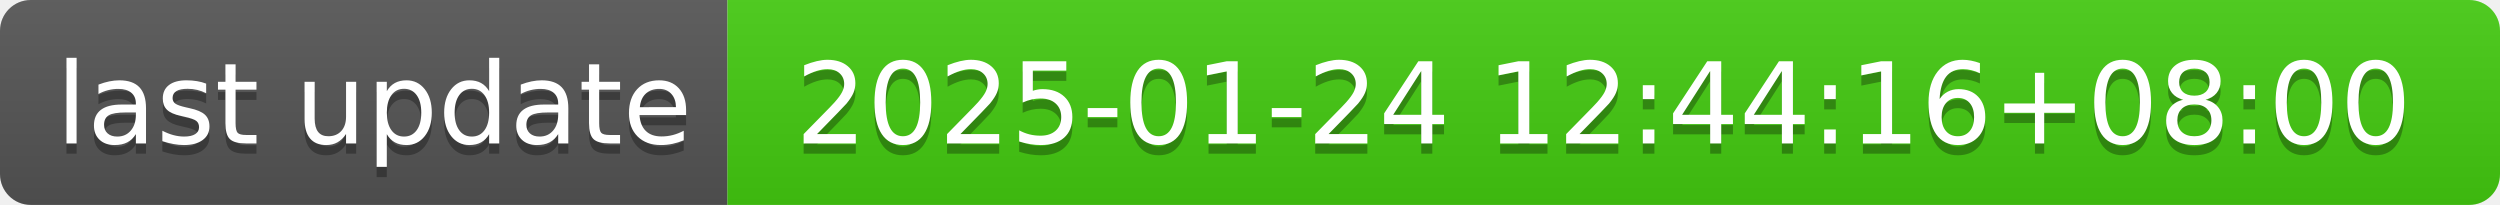
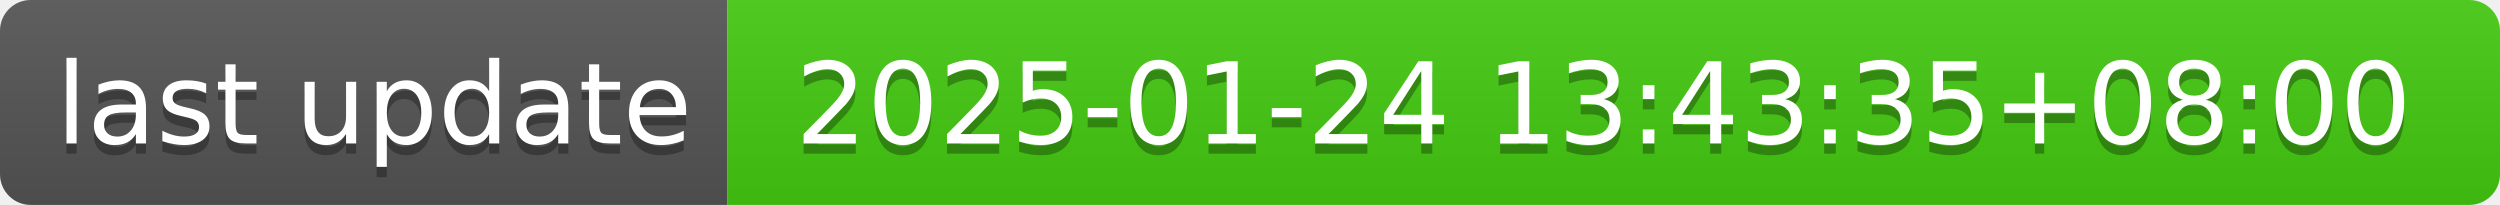
- <svg xmlns="http://www.w3.org/2000/svg" width="244" height="20" role="img" aria-label="last update: 2025-01-24 12:44:16+08:00">
+ <svg xmlns="http://www.w3.org/2000/svg" width="244" height="20" role="img" aria-label="last update: 2025-01-24 13:43:35+08:00">
  <linearGradient id="s" x2="0" y2="100%">
    <stop offset="0" stop-color="#bbb" stop-opacity=".1" />
    <stop offset="1" stop-opacity=".1" />
  </linearGradient>
  <clipPath id="r">
    <rect width="244" height="20" rx="3" fill="#fff" />
  </clipPath>
  <g clip-path="url(#r)">
    <rect width="71" height="20" fill="#555" />
    <rect x="71" width="173" height="20" fill="#4c1" />
    <rect width="244" height="20" fill="url(#s)" />
  </g>
  <g fill="#fff" text-anchor="middle" font-family="Verdana,Geneva,DejaVu Sans,sans-serif" text-rendering="geometricPrecision" font-size="110">
    <text aria-hidden="true" x="365" y="150" fill="#010101" fill-opacity=".3" transform="scale(.1)" textLength="610">last update</text>
    <text x="365" y="140" transform="scale(.1)" fill="#fff" textLength="610">last update</text>
-     <text aria-hidden="true" x="1565" y="150" fill="#010101" fill-opacity=".3" transform="scale(.1)" textLength="1630">2025-01-24 12:44:16+08:00</text>
-     <text x="1565" y="140" transform="scale(.1)" fill="#fff" textLength="1630">2025-01-24 12:44:16+08:00</text>
+     <text aria-hidden="true" x="1565" y="150" fill="#010101" fill-opacity=".3" transform="scale(.1)" textLength="1630">2025-01-24 13:43:35+08:00</text>
+     <text x="1565" y="140" transform="scale(.1)" fill="#fff" textLength="1630">2025-01-24 13:43:35+08:00</text>
  </g>
</svg>
